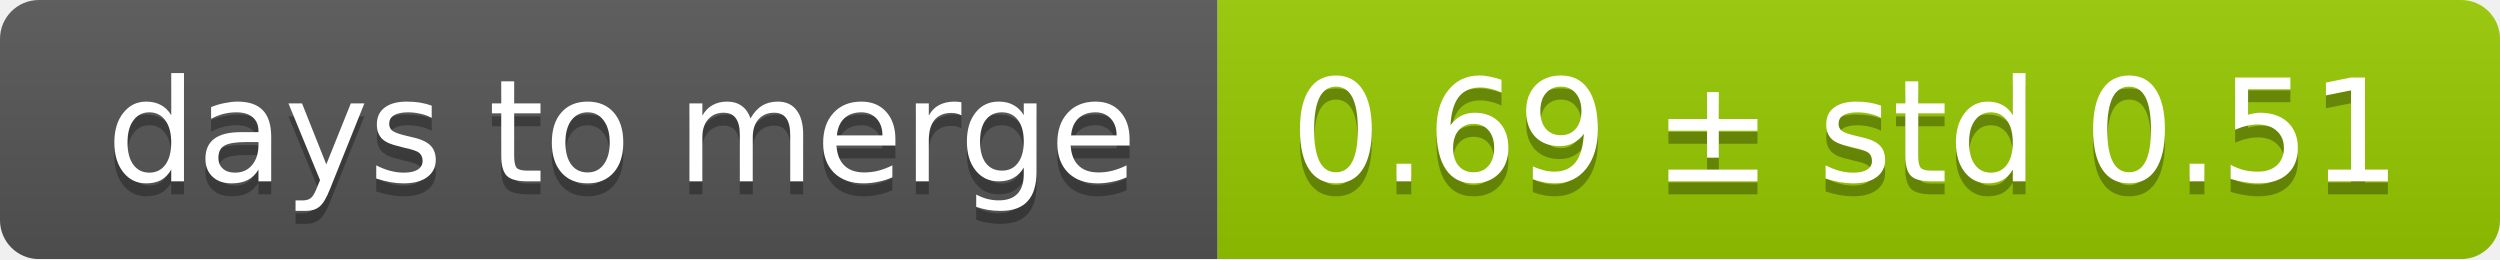
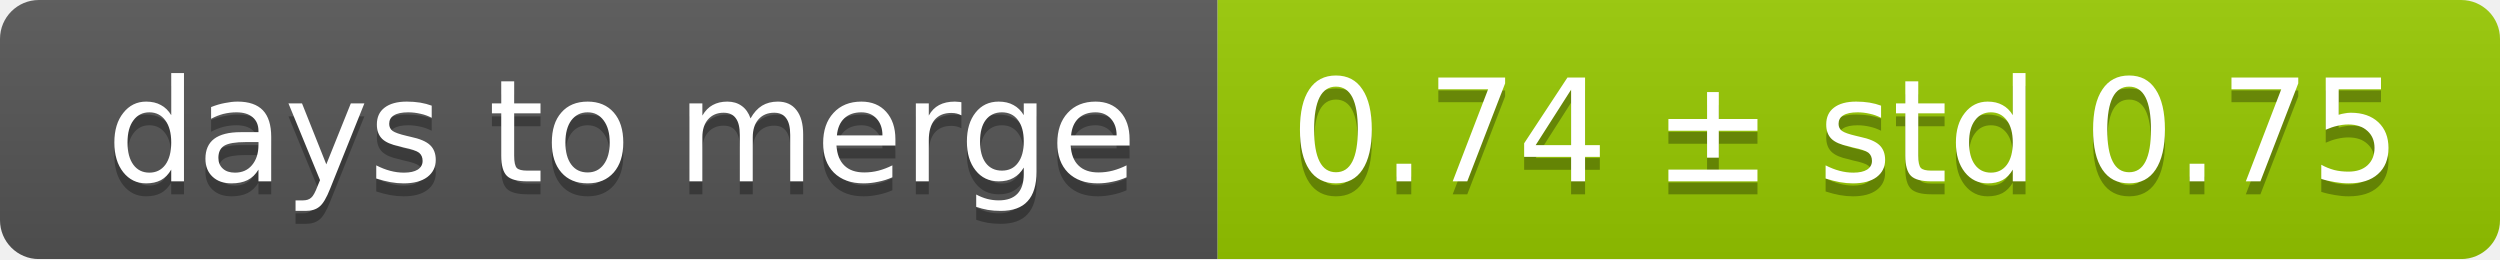
<svg xmlns="http://www.w3.org/2000/svg" width="193" height="20">
  <linearGradient id="smooth" x2="0" y2="100%">
    <stop offset="0" stop-color="#bbb" stop-opacity=".1" />
    <stop offset="1" stop-opacity=".1" />
  </linearGradient>
  <mask id="round">
    <rect width="193" height="20" rx="3" fill="#fff" />
  </mask>
  <g mask="url(#round)">
    <rect width="94" height="20" fill="#555" />
    <rect x="94" width="99" height="20" fill="#97ca00" />
    <rect width="193" height="20" fill="url(#smooth)" />
  </g>
  <g fill="#fff" text-anchor="middle" font-family="DejaVu Sans,Verdana,Geneva,sans-serif" font-size="11">
    <text x="48" y="15" fill="#010101" fill-opacity=".3">days to merge</text>
    <text x="48" y="14">days to merge</text>
-     <text x="142.5" y="15" fill="#010101" fill-opacity=".3">0.69 ± std 0.51</text>
-     <text x="142.5" y="14">0.69 ± std 0.51</text>
+     <text x="142.5" y="15" fill="#010101" fill-opacity=".3">0.74 ± std 0.75</text>
+     <text x="142.5" y="14">0.74 ± std 0.75</text>
  </g>
</svg>
